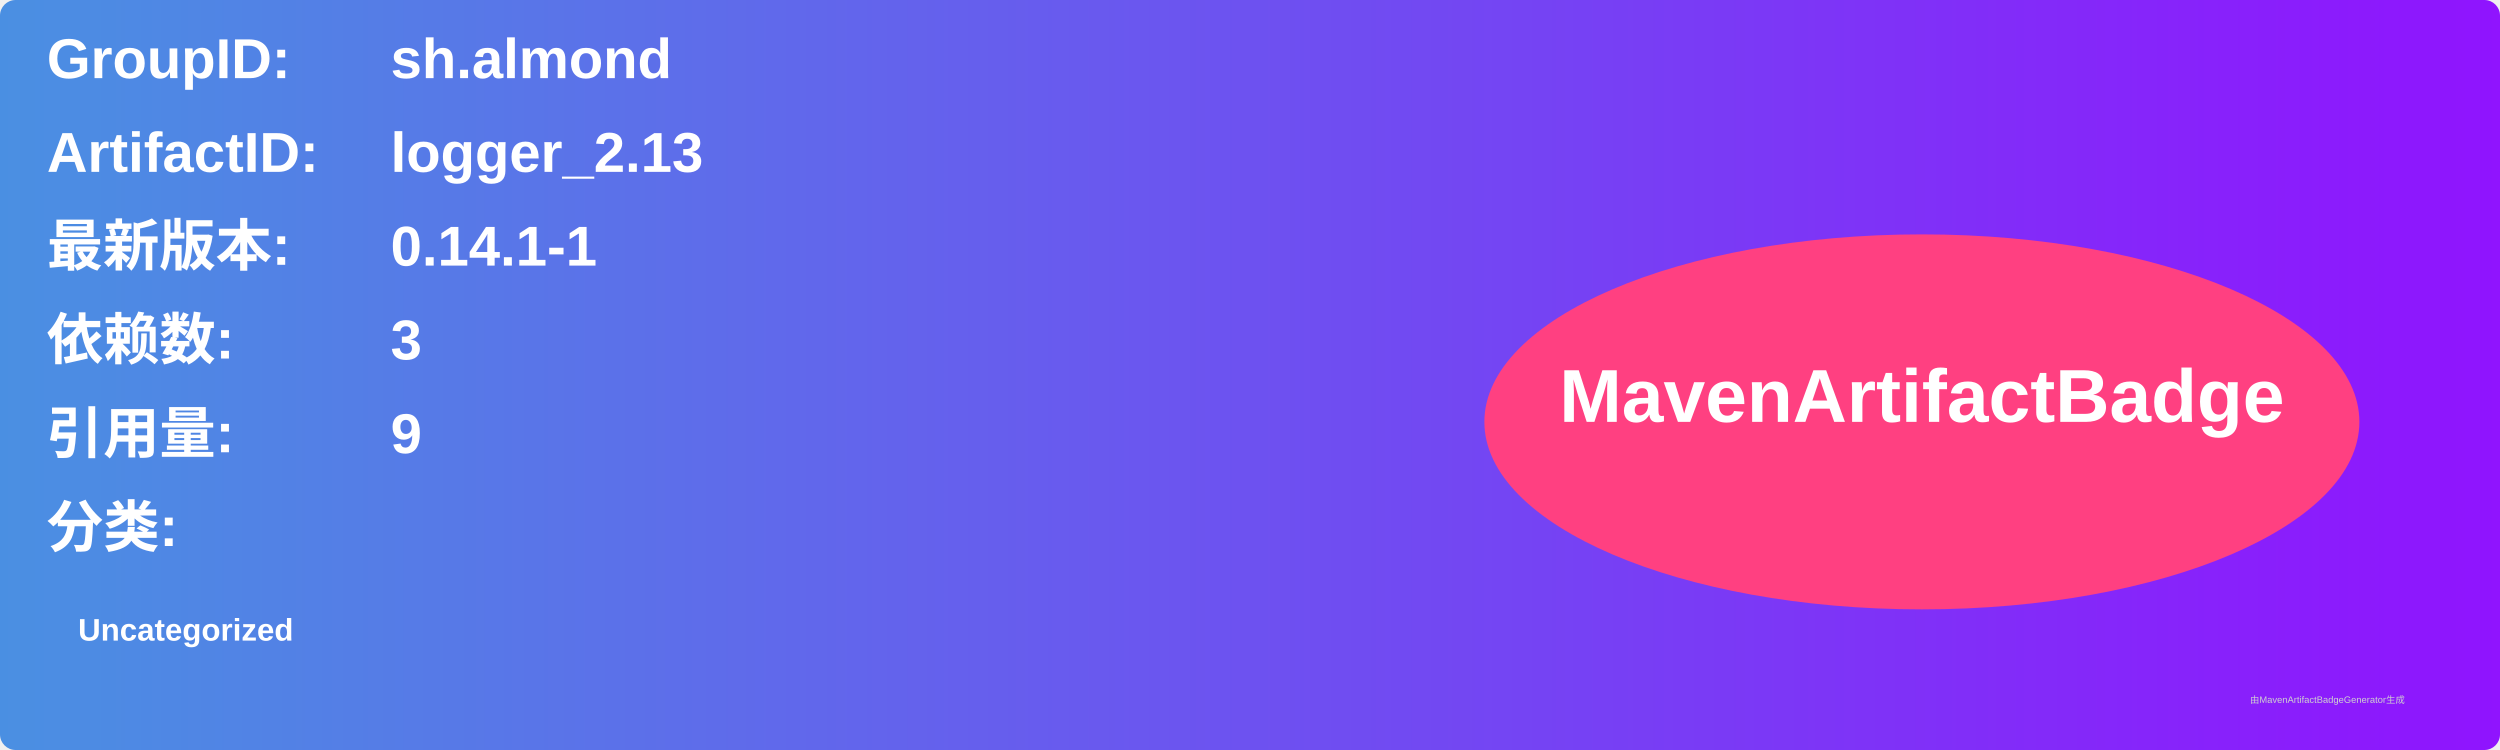
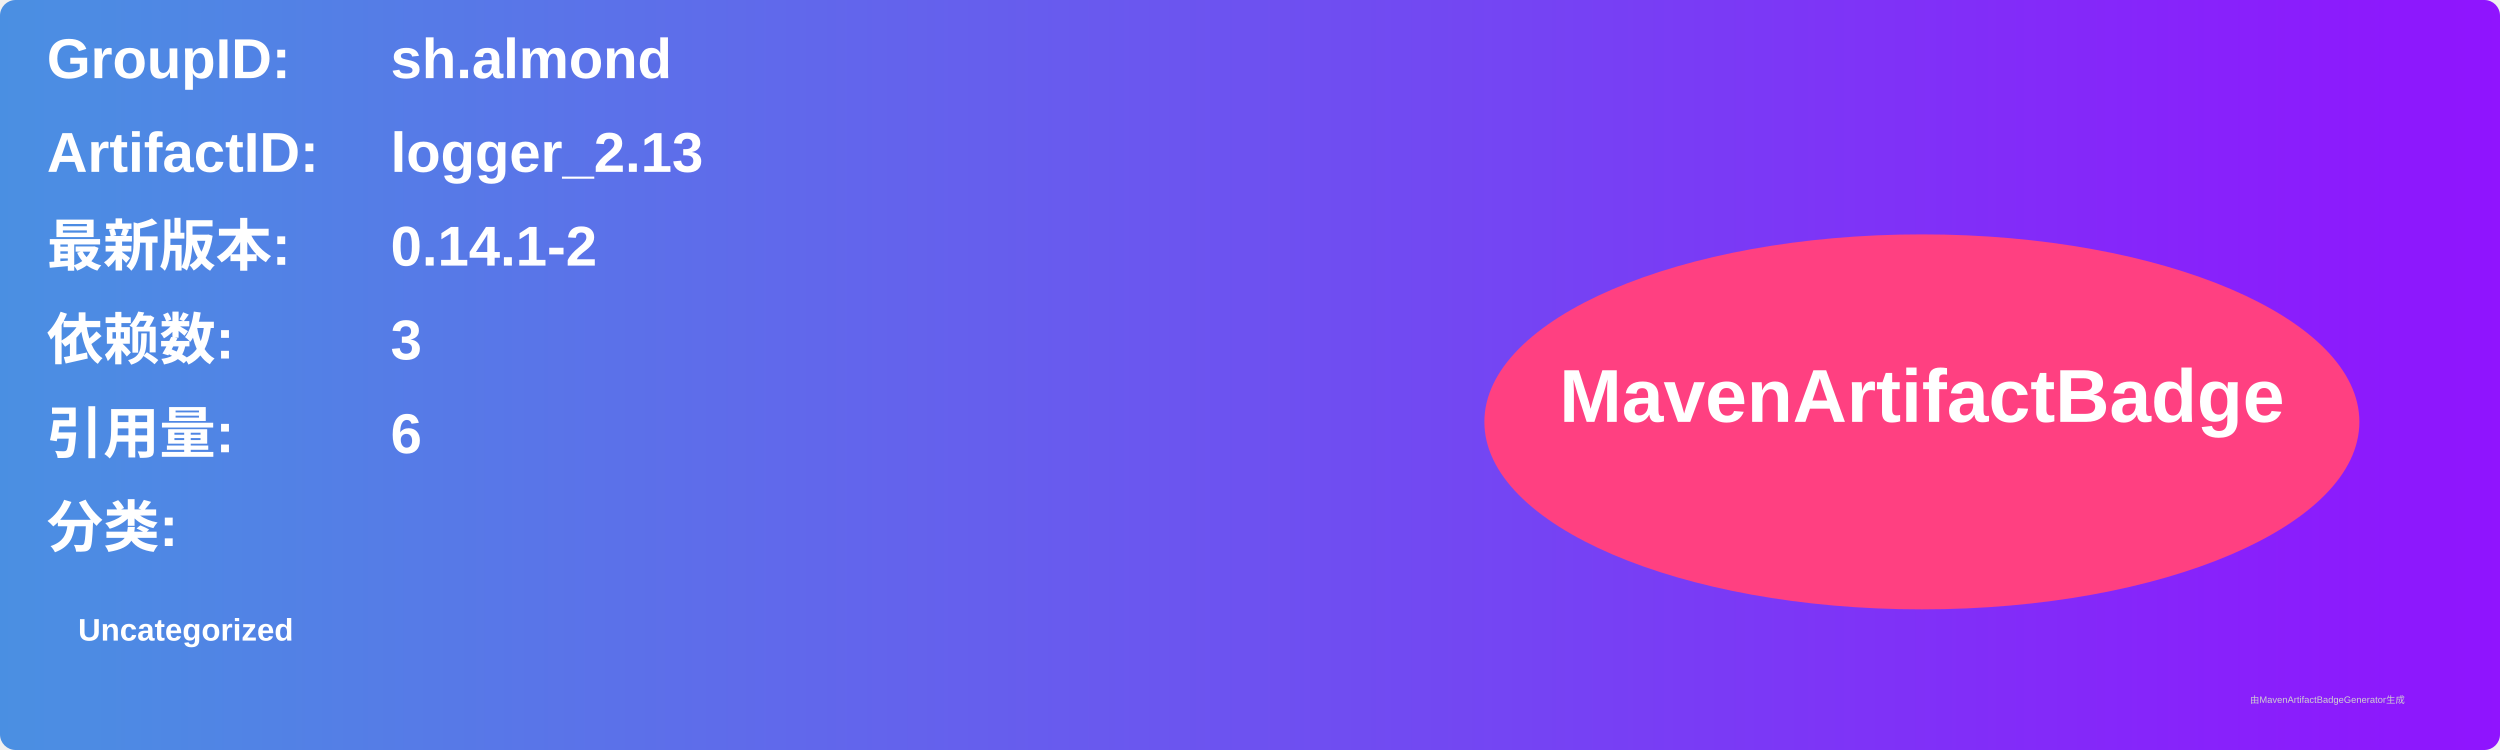
<svg xmlns="http://www.w3.org/2000/svg" width="800" height="240" viewBox="0 0 800 240">
  <linearGradient id="grad" x1="0%" y1="0%" x2="100%" y2="0%">
    <stop offset="0%" stop-color="#4a90e2" />
    <stop offset="100%" stop-color="#9013fe" />
  </linearGradient>
  <rect width="100%" height="100%" rx="5" ry="5" fill="url(#grad)" />
  <g transform="translate(15, 15)">
    <text x="0" y="10" font-family="Arial" font-size="18" fill="white" font-weight="bold" width="260">GroupID:</text>
    <text x="110" y="10" font-family="Arial" font-size="18" fill="white" font-weight="bold" width="460">sh.almond</text>
    <text x="0" y="40" font-family="Arial" font-size="18" fill="white" font-weight="bold" width="260">ArtifactID:</text>
    <text x="110" y="40" font-family="Arial" font-size="18" fill="white" font-weight="bold" width="460">logger_2.13</text>
    <text x="0" y="70" font-family="Arial" font-size="18" fill="white" font-weight="bold">最新版本:</text>
    <text x="110" y="70" font-family="Arial" font-size="18" fill="white" font-weight="bold">
-       <tspan font-weight="bold">0.14.1-1</tspan>
+       <tspan font-weight="bold">0.14.1-2</tspan>
    </text>
    <text x="0" y="100" font-family="Arial" font-size="18" fill="white" font-weight="bold">依赖数: </text>
    <text x="110" y="100" font-family="Arial" font-size="18" fill="white">
      <tspan font-weight="bold">3</tspan>
    </text>
    <text x="0" y="130" font-family="Arial" font-size="18" fill="white" font-weight="bold">引用量: </text>
    <text x="110" y="130" font-family="Arial" font-size="18" fill="white">
-       <tspan font-weight="bold">9</tspan>
+       <tspan font-weight="bold">6</tspan>
    </text>
    <text x="0" y="160" font-family="Arial" font-size="18" fill="white" font-weight="bold">分类:</text>
    <text x="10" y="190" font-family="Arial" font-size="10" fill="white">
      <tspan font-weight="bold">Uncategorized</tspan>
    </text>
    <ellipse cx="600" cy="120" rx="140" ry="60" fill="#ff4081" />
    <text x="600" y="120" text-anchor="middle" font-family="Arial" font-size="24" fill="white" font-weight="bold">MavenArtifactBadge</text>
  </g>
  <text x="720" y="225" font-family="Arial" font-size="3" fill="#d0d0d0">由MavenArtifactBadgeGenerator生成</text>
</svg>
